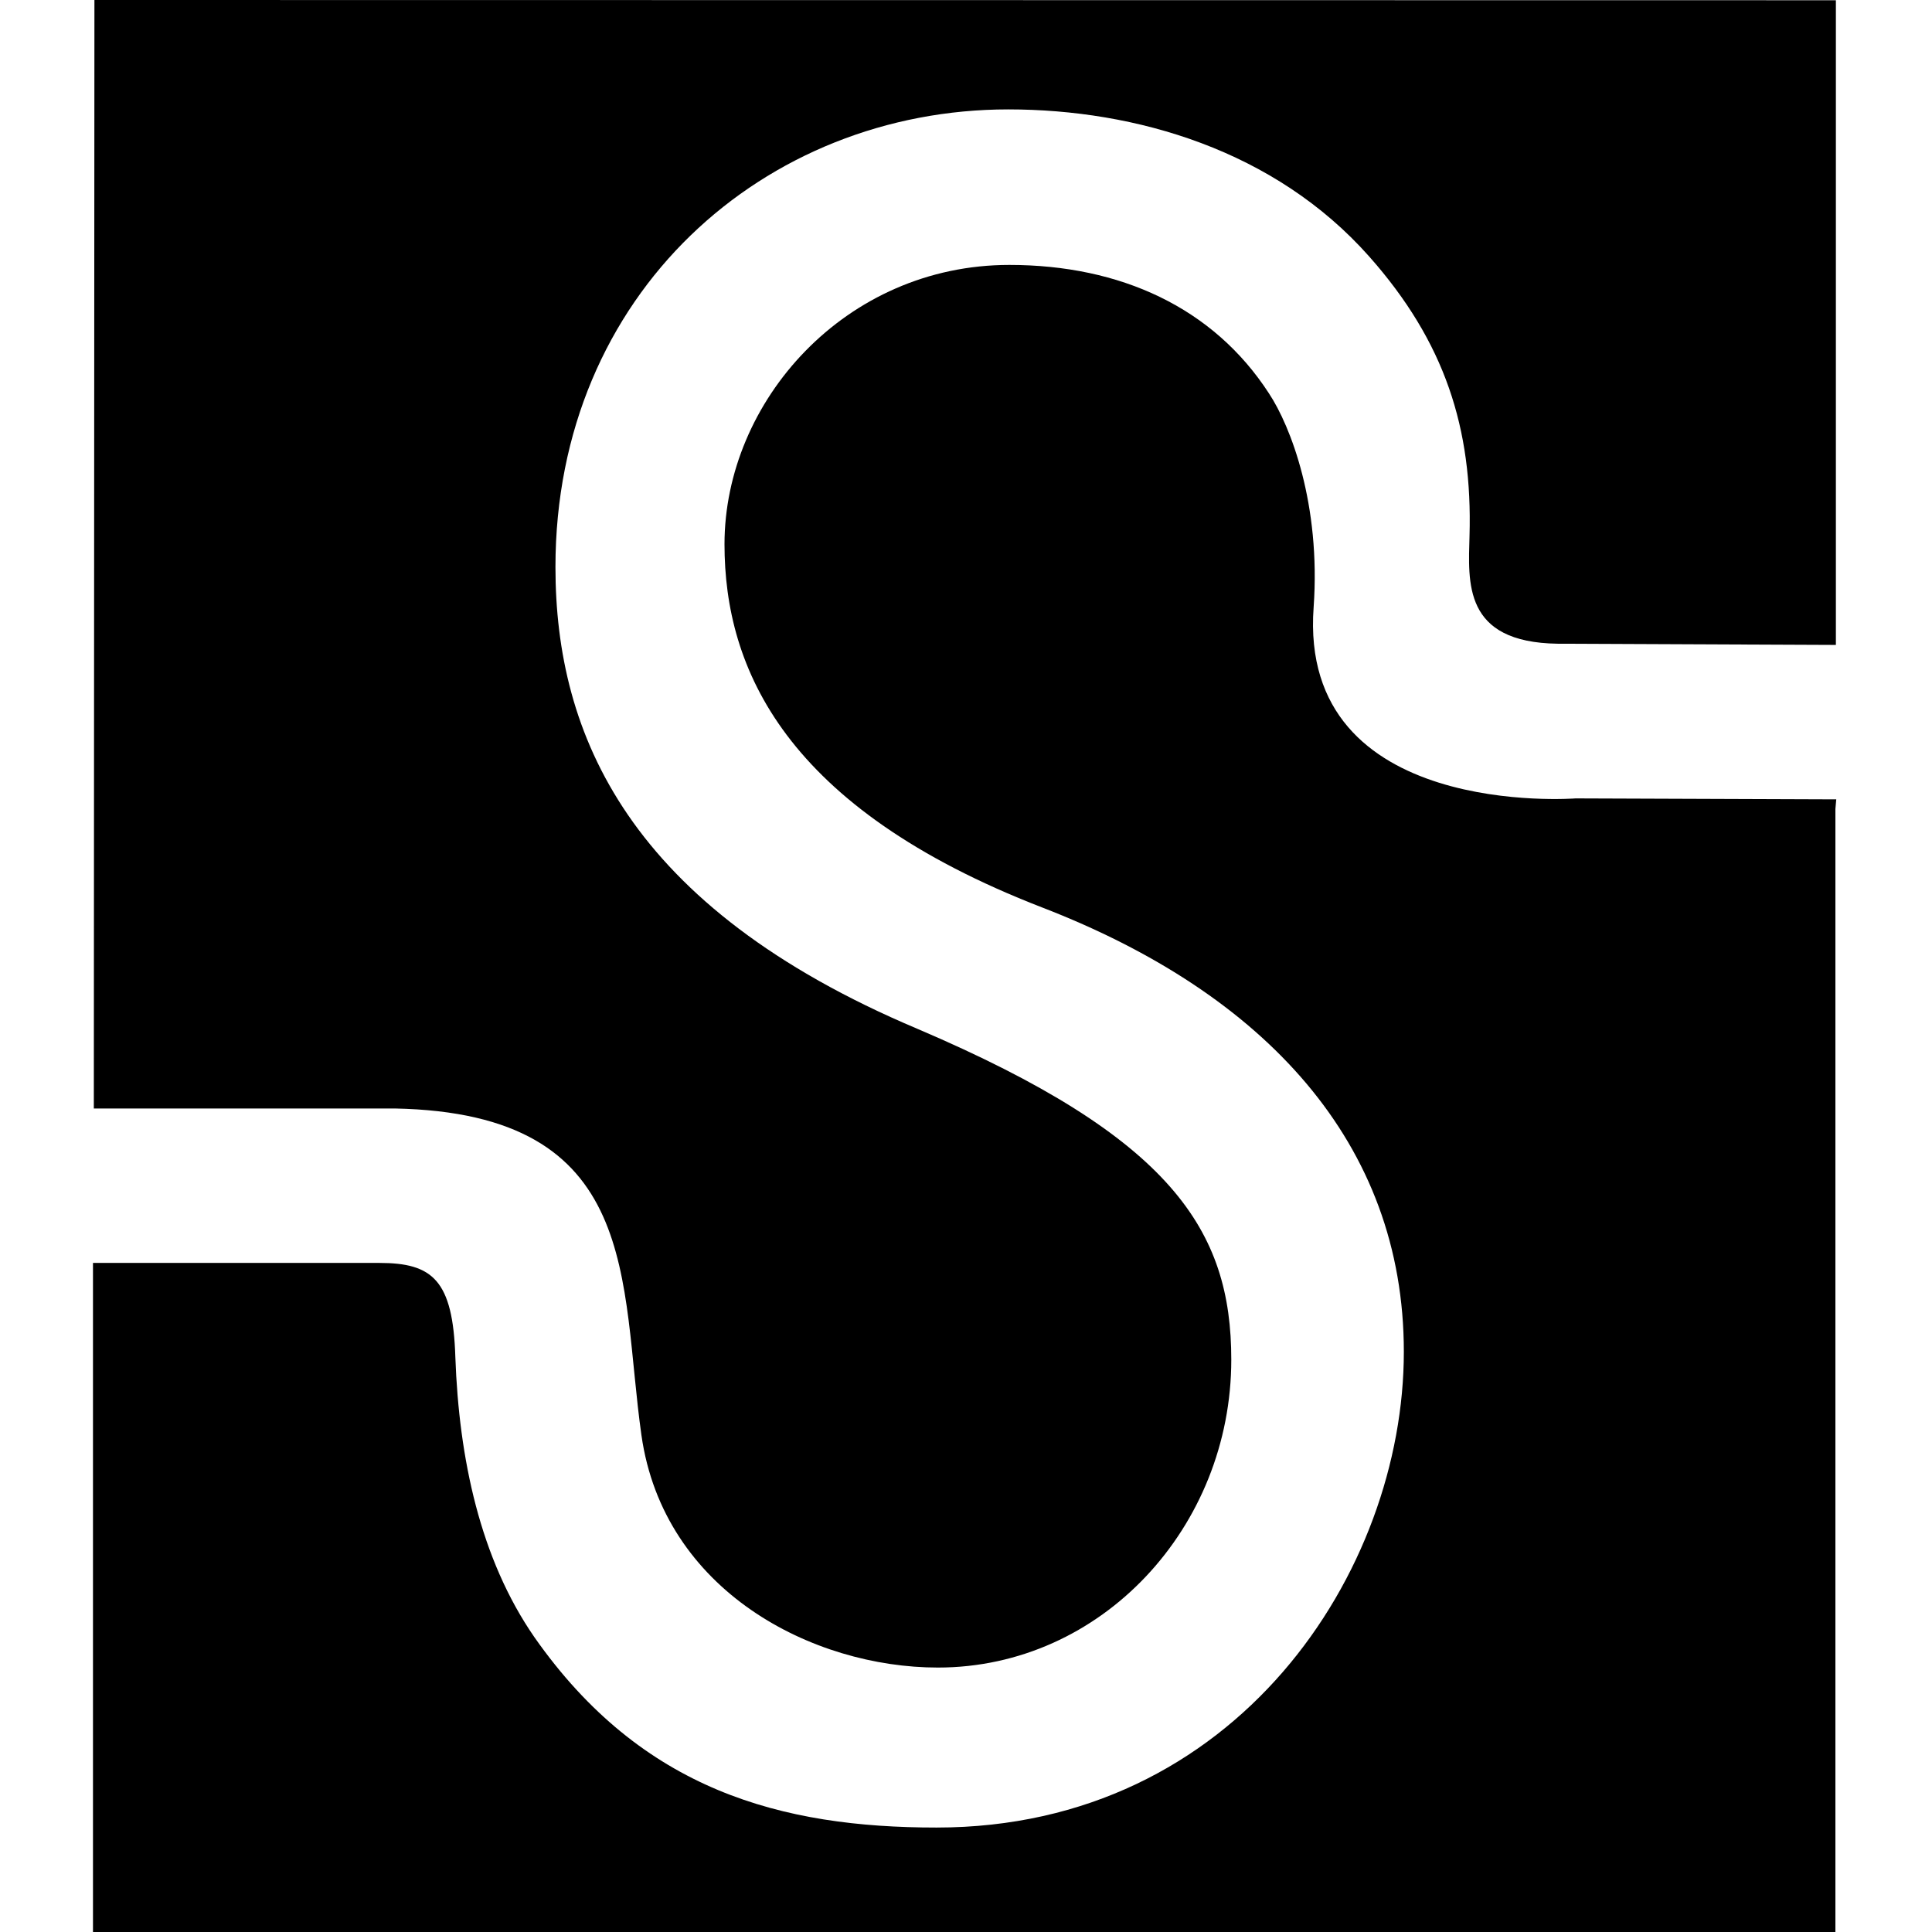
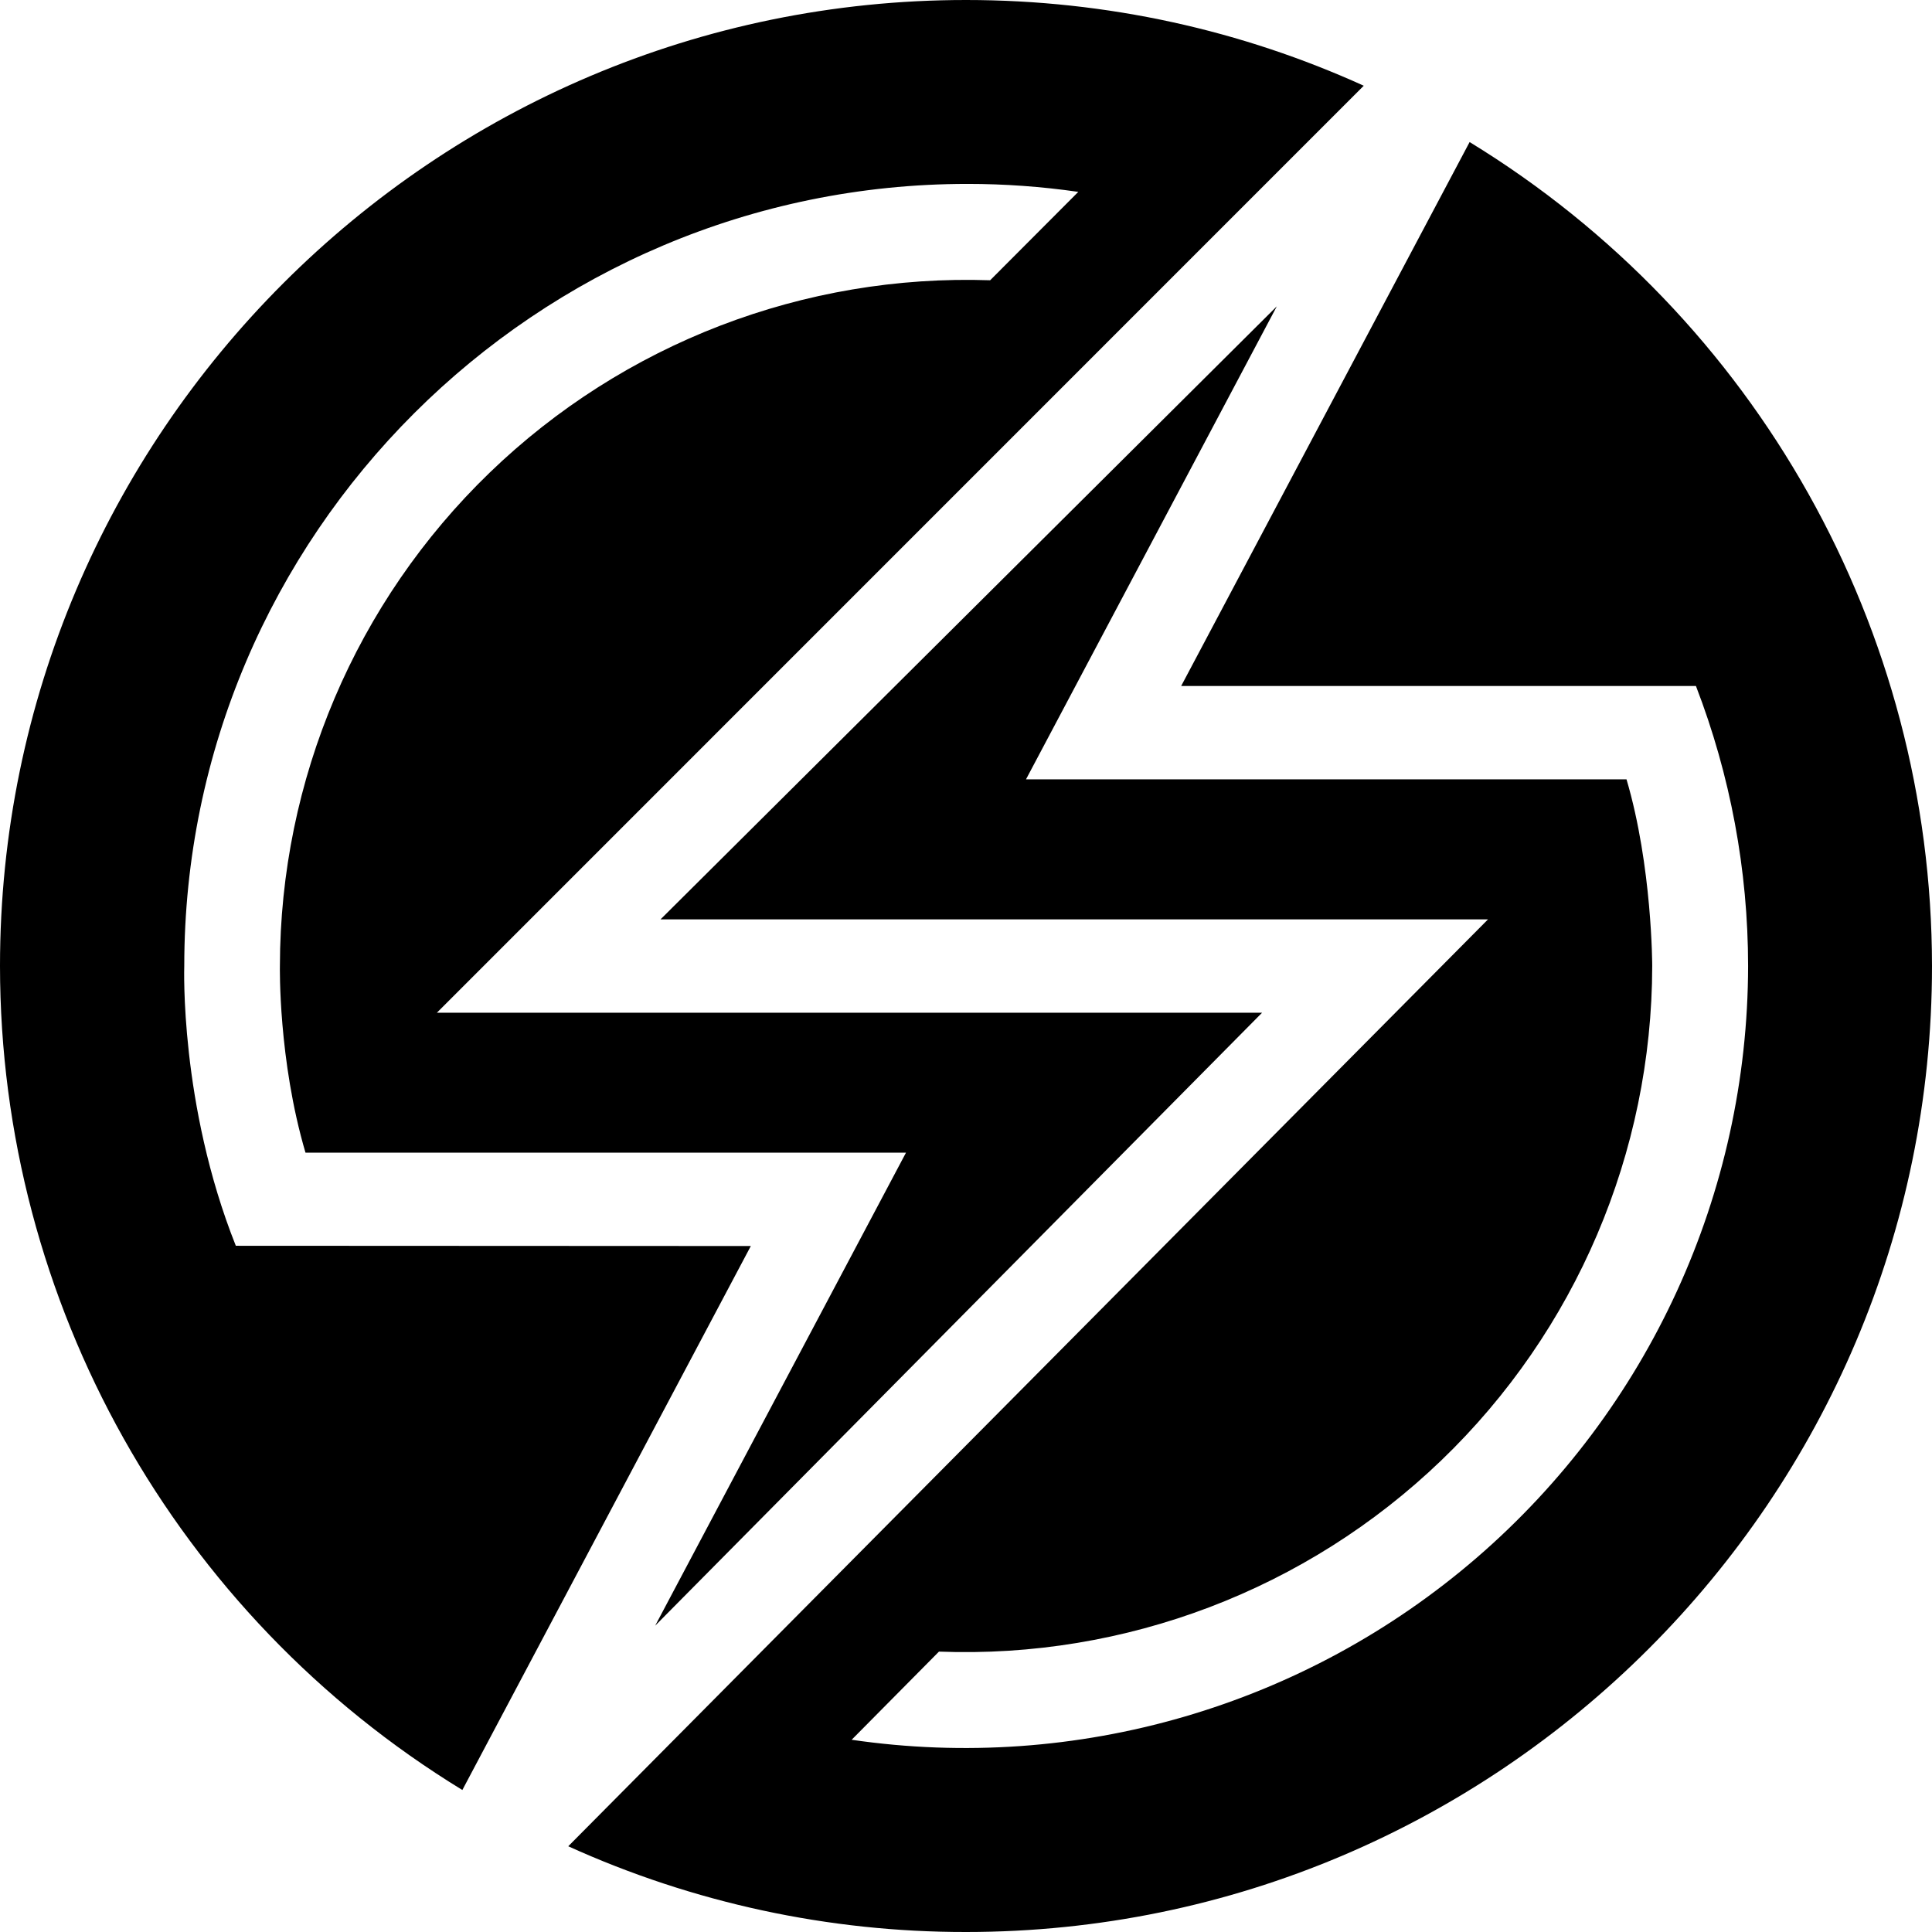
- <svg xmlns="http://www.w3.org/2000/svg" viewBox="0 0 16 16" fill-rule="evenodd" clip-rule="evenodd" stroke-linejoin="round" stroke-miterlimit="1.414">
-   <g fill-rule="nonzero">
-     <path d="M15.204.002L.782 0 .777 9.18H3.27c2.053.04 1.862 1.434 2.042 2.705.183 1.292 1.418 1.925 2.455 1.925 1.357 0 2.43-1.164 2.43-2.55 0-1.07-.49-1.84-2.6-2.74C5.204 7.51 4.6 6.084 4.6 4.696c0-2.27 1.735-3.79 3.75-3.79 1.057 0 2.208.338 2.988 1.217.63.71.857 1.427.832 2.312-.01.388-.056.885.73.896l2.304.01V0z" />
-     <path d="M15.223 6.62l-2.174-.008s-2.3.18-2.17-1.584c.06-.85-.19-1.498-.37-1.77-.46-.71-1.23-1.064-2.15-1.064C7 2.194 6 3.324 6 4.507c0 1.03.5 2.183 2.63 3.008 1.847.713 2.996 1.954 2.996 3.68 0 1.818-1.383 3.94-3.87 3.94-1.28 0-2.44-.305-3.33-1.576-.45-.65-.625-1.48-.655-2.32-.02-.64-.19-.78-.63-.78H.77V16H15.2V6.7l.007-.08z" />
-   </g>
+ <svg xmlns="http://www.w3.org/2000/svg" viewBox="0 0 16 16">
+   <path fill-rule="evenodd" d="M1.953 10.317l4.265.002-2.389 4.505A8.002 8.002 0 0 1 0 8c0-4.411 3.589-8 8-8 1.174 0 2.29.254 3.294.71L3.618 8.387h6.834l-5.026 5.076 2.077-3.917H2.53C2.303 8.776 2.318 8 2.318 8A5.689 5.689 0 0 1 8.2 2.321l.73-.732a6.418 6.418 0 0 0-.917-.066C4.442 1.523 1.526 4.428 1.526 8c0 0-.04 1.146.427 2.317zM12.17 1.176A8.003 8.003 0 0 1 16 8c0 4.411-3.589 8-8 8a7.953 7.953 0 0 1-3.294-.71l7.617-7.676H5.47l5.104-5.077-2.077 3.917h4.973c.213.72.213 1.546.213 1.546a5.69 5.69 0 0 1-5.907 5.678l-.723.73A6.485 6.485 0 0 0 14.477 8a6.452 6.452 0 0 0-.432-2.319H9.782l2.389-4.505z" />
</svg>
